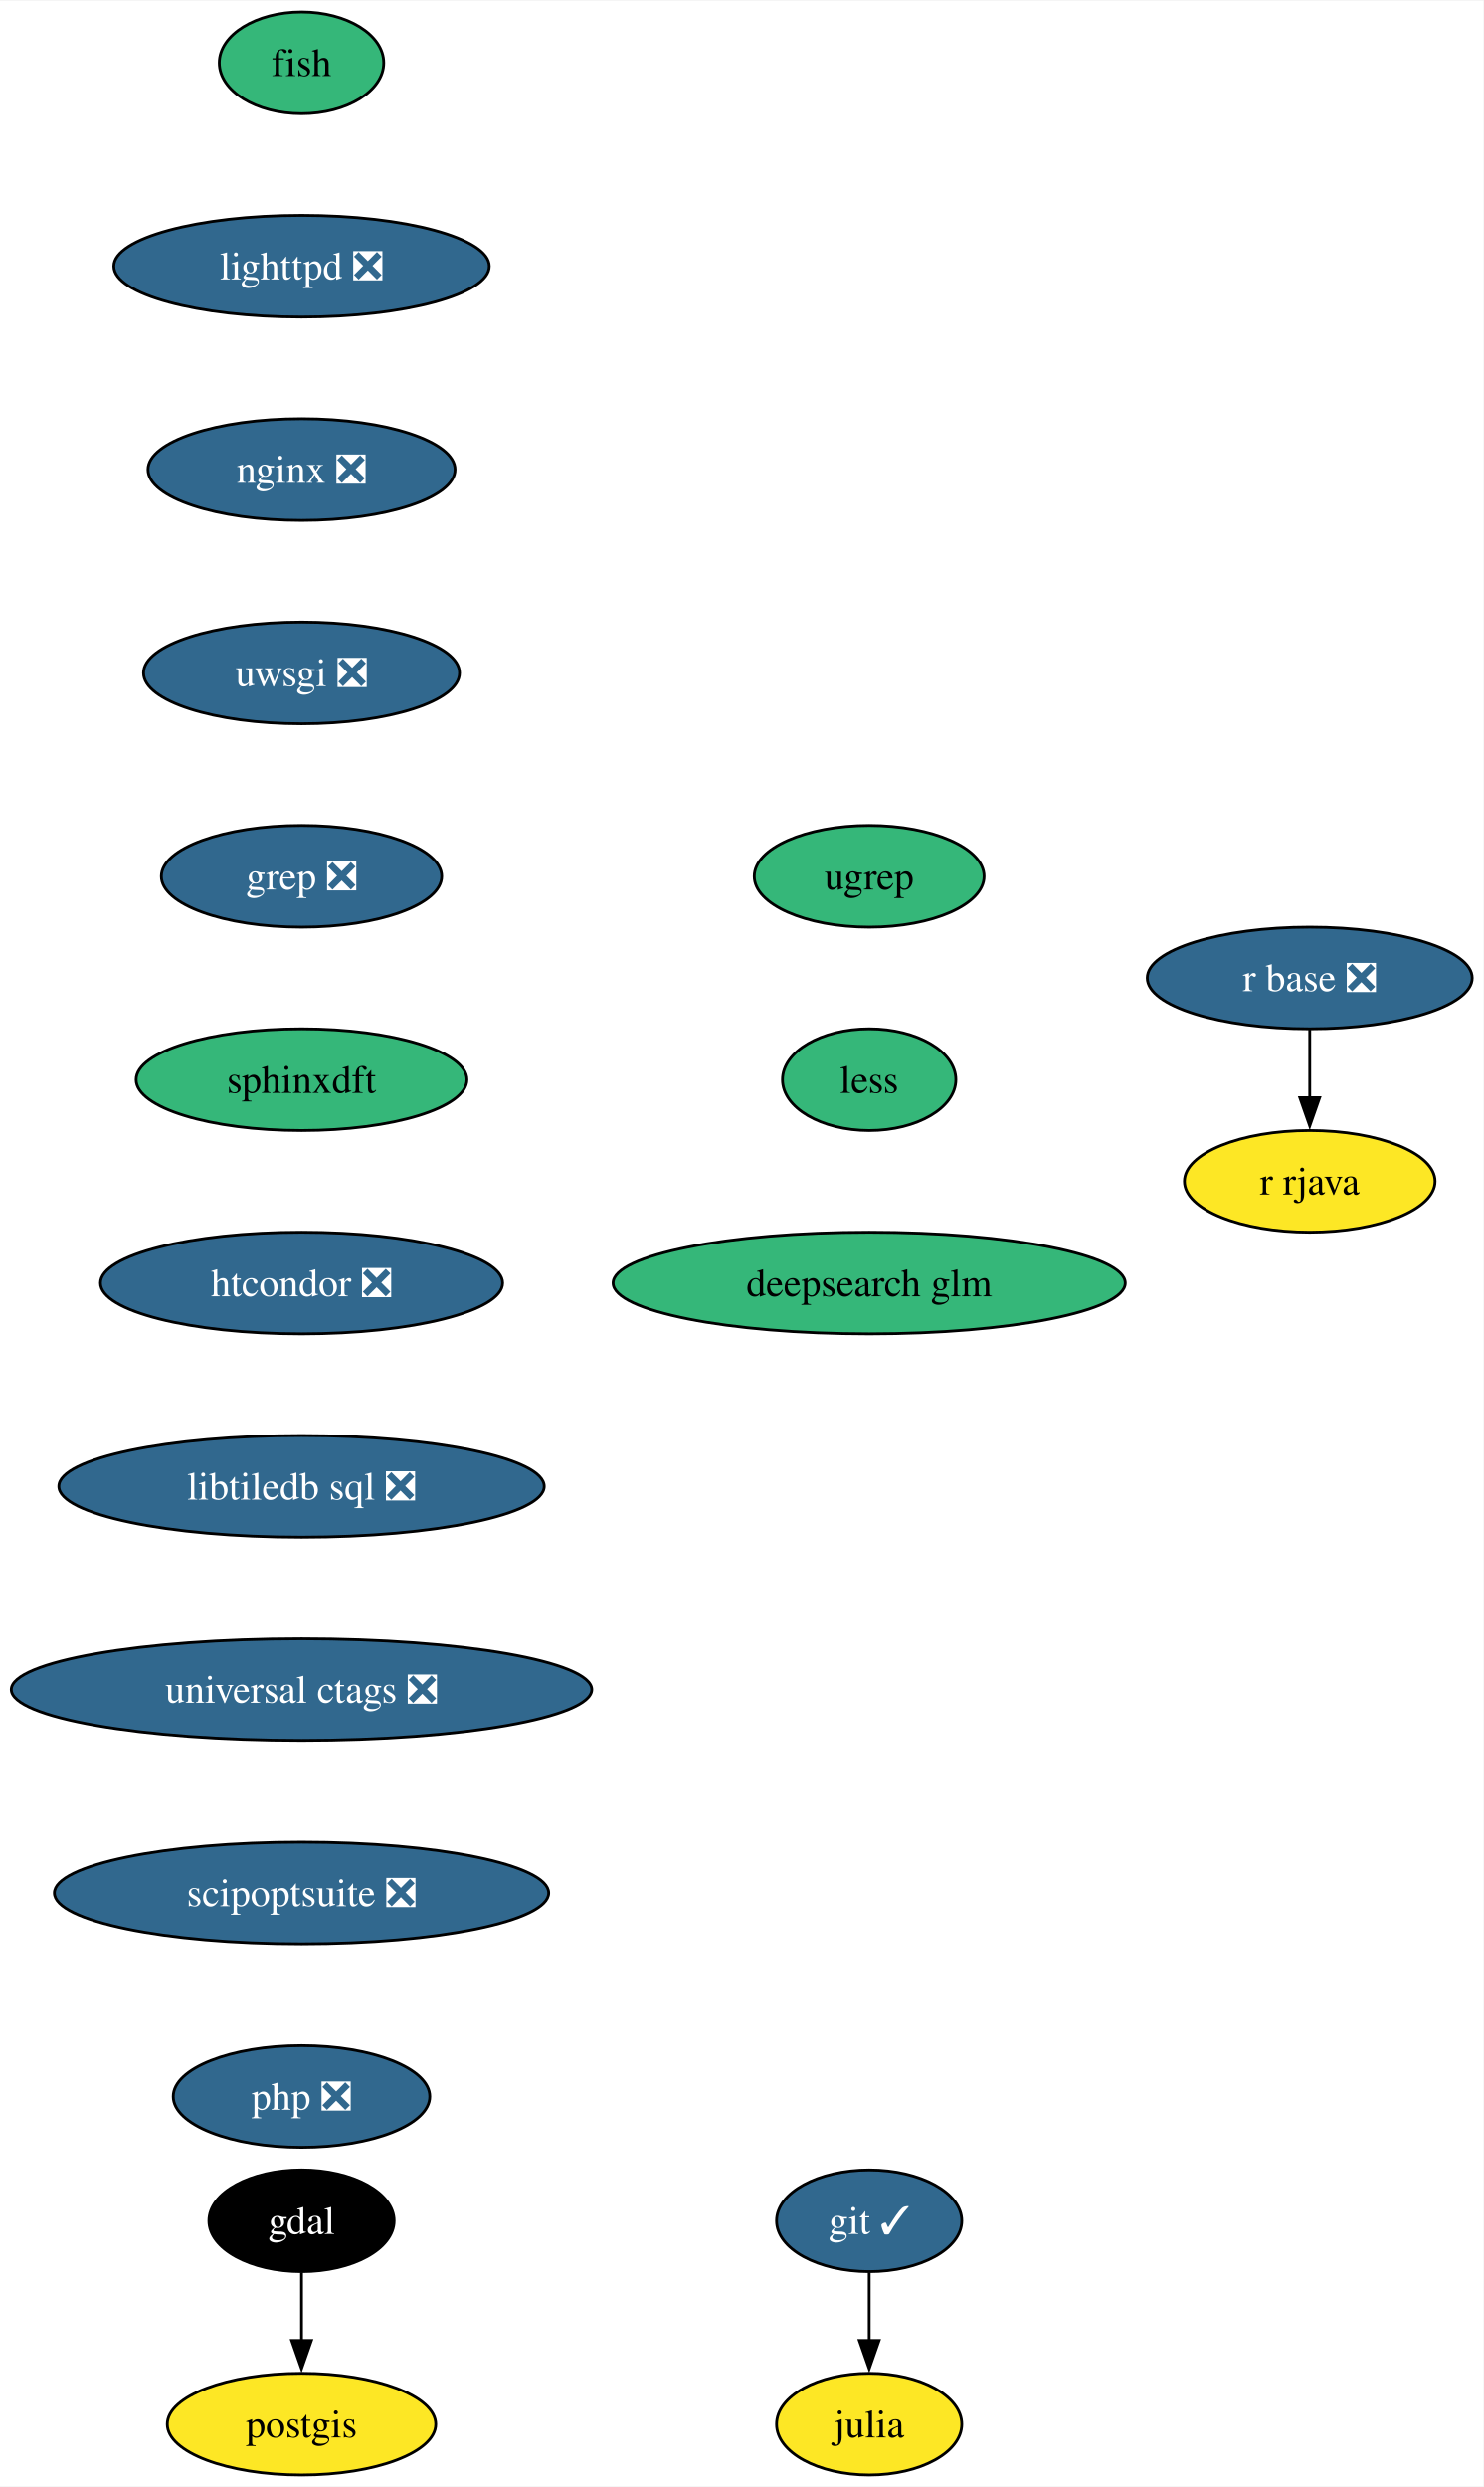
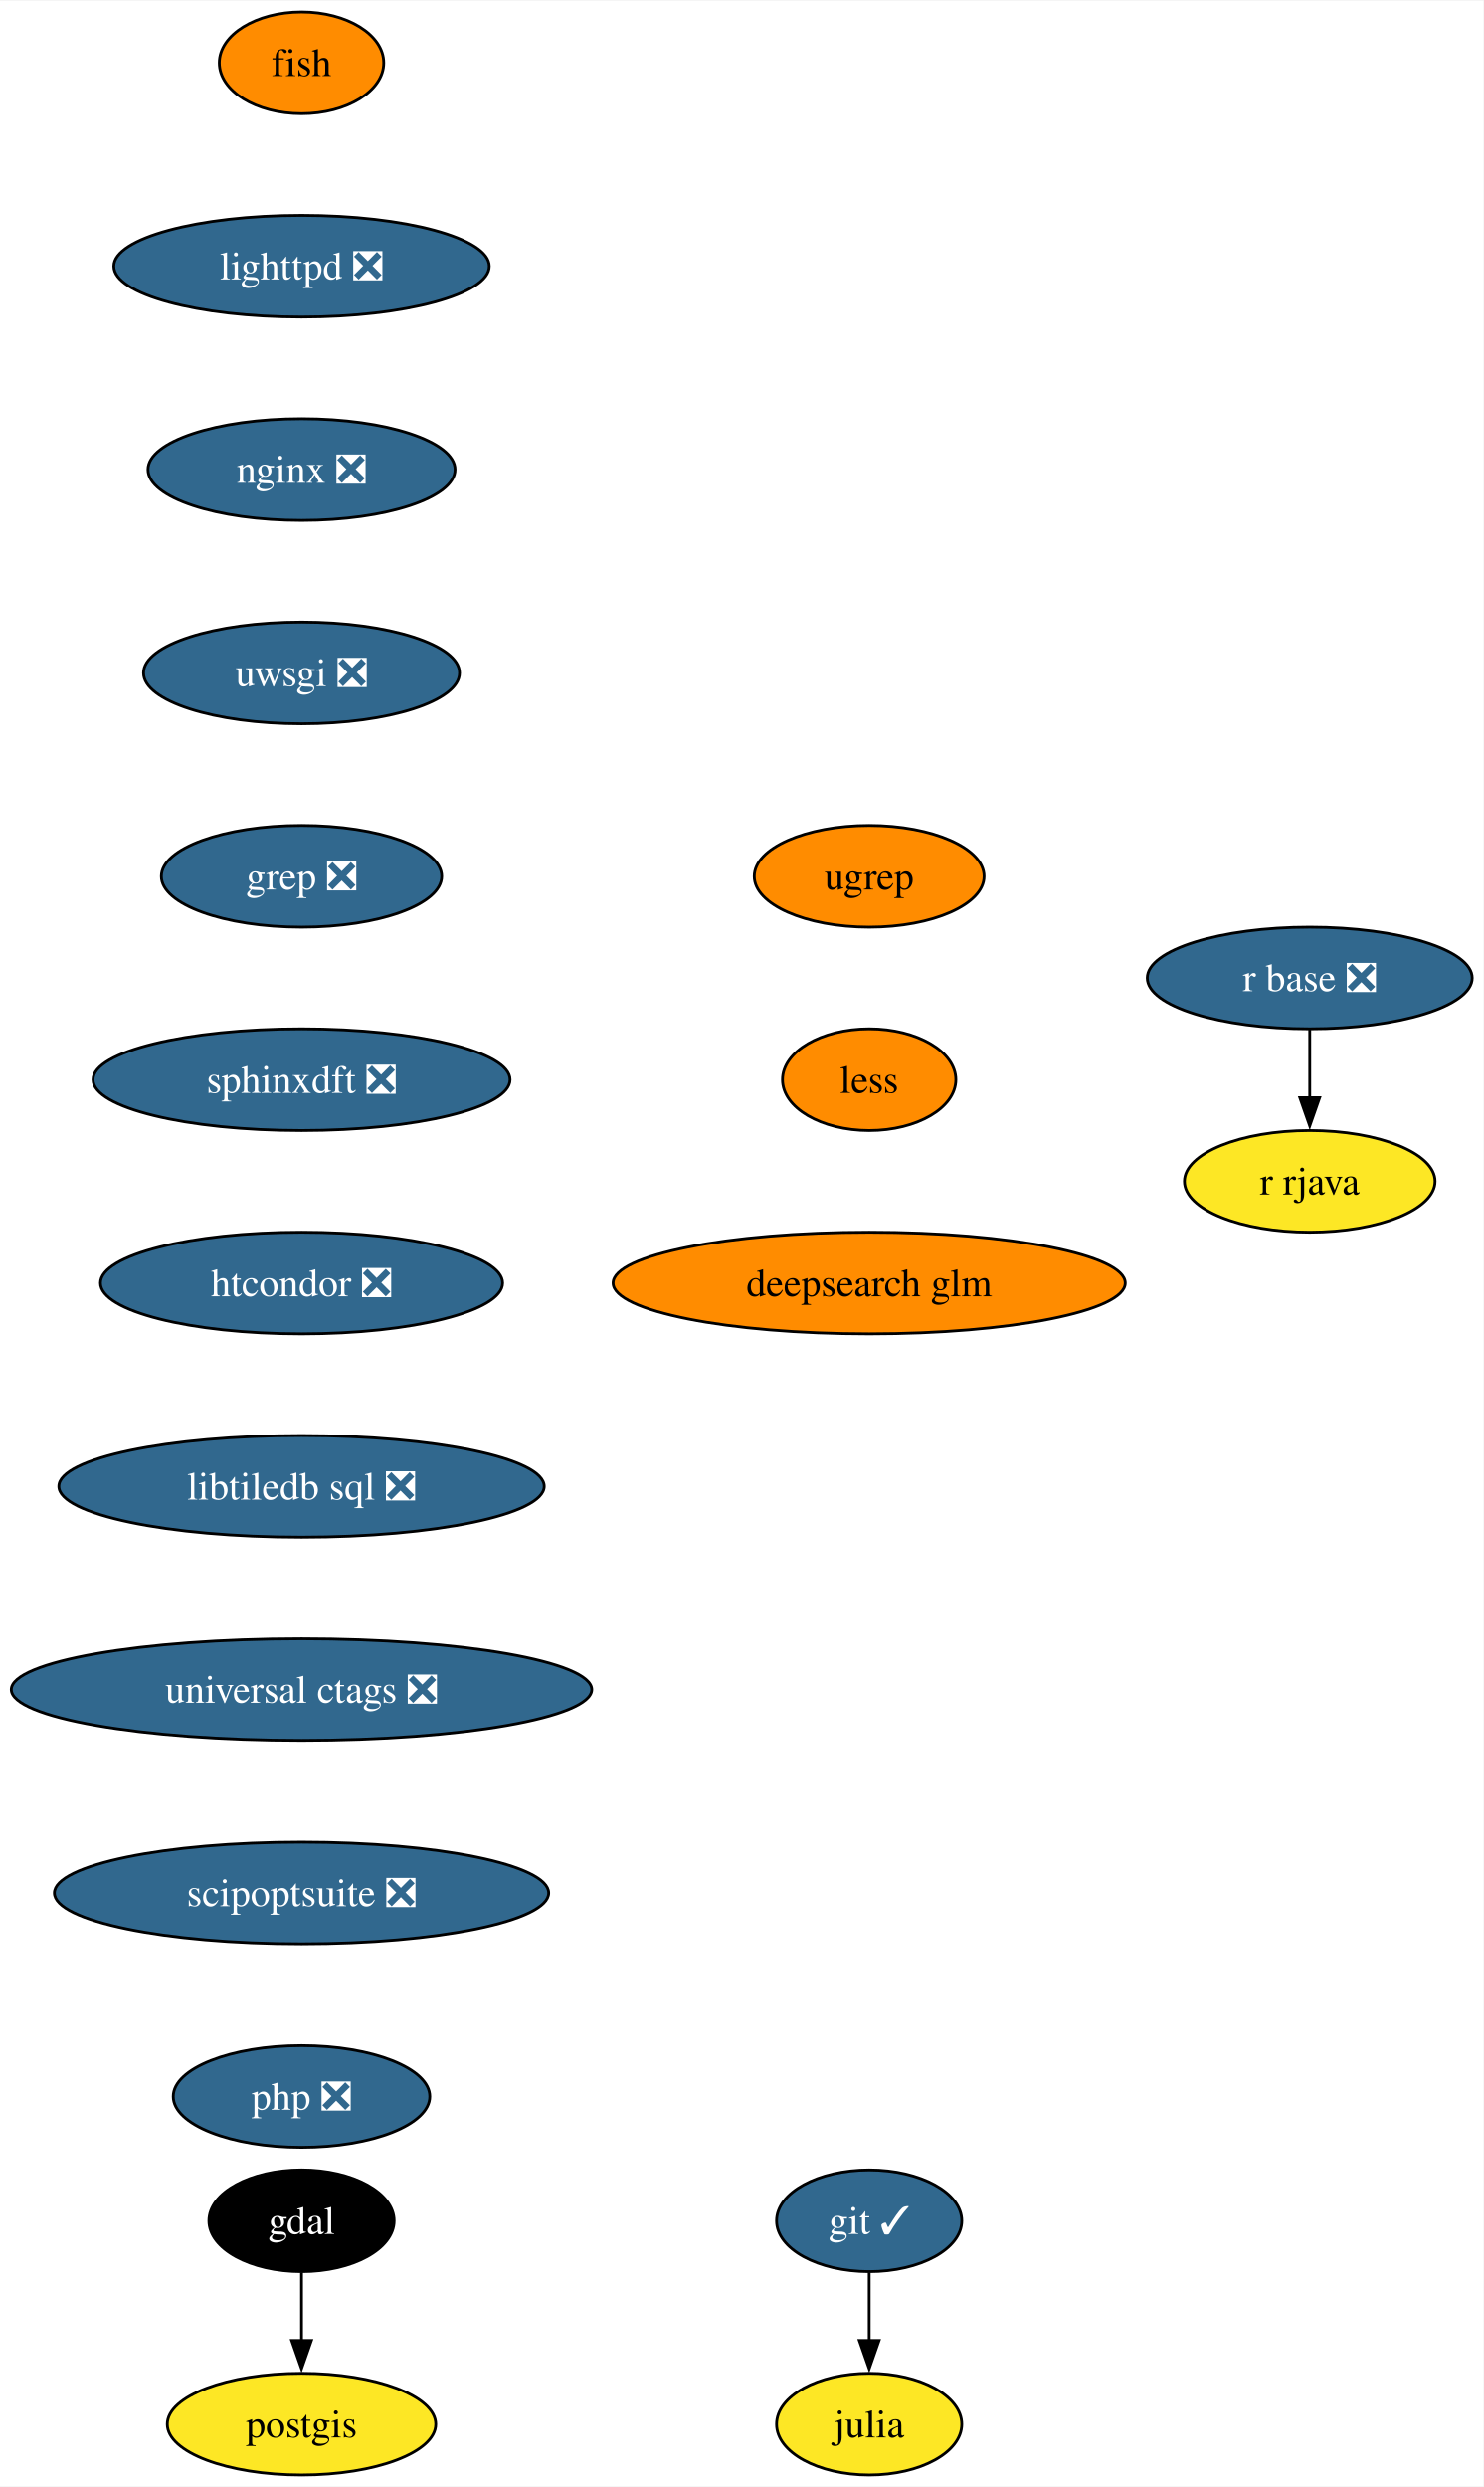
<svg xmlns="http://www.w3.org/2000/svg" xmlns:xlink="http://www.w3.org/1999/xlink" width="525pt" height="880pt" viewBox="0.00 0.00 525.29 880.00">
  <g id="graph0" class="graph" transform="scale(1 1) rotate(0) translate(4 876)">
    <polygon fill="white" stroke="none" points="-4,4 -4,-876 521.29,-876 521.29,4 -4,4" />
    <g id="node1" class="node">
      <g id="a_node1">
        <a xlink:href="https://github.com/conda-forge/fish-feedstock" xlink:title="fish">
-           <ellipse fill="#35b779" stroke="black" cx="102.77" cy="-854" rx="29.11" ry="18" />
+           <ellipse fill="#ff8c00" stroke="black" cx="102.77" cy="-854" rx="29.11" ry="18" />
          <text text-anchor="middle" x="102.77" y="-849.33" font-family="Times,serif" font-size="14.00">fish</text>
        </a>
      </g>
    </g>
    <g id="node2" class="node">
      <g id="a_node2">
        <a xlink:href="https://github.com/conda-forge/lighttpd-feedstock/pull/42" xlink:title="lighttpd ❎">
          <ellipse fill="#31688e" stroke="black" cx="102.77" cy="-782" rx="66.47" ry="18" />
          <text text-anchor="middle" x="102.77" y="-777.33" font-family="Times,serif" font-size="14.00" fill="white">lighttpd ❎</text>
        </a>
      </g>
    </g>
    <g id="node7" class="node">
      <g id="a_node7">
        <a xlink:href="https://github.com/conda-forge/nginx-feedstock/pull/95" xlink:title="nginx ❎">
          <ellipse fill="#31688e" stroke="black" cx="102.77" cy="-710" rx="54.36" ry="18" />
          <text text-anchor="middle" x="102.77" y="-705.33" font-family="Times,serif" font-size="14.00" fill="white">nginx ❎</text>
        </a>
      </g>
    </g>
    <g id="node3" class="node">
      <g id="a_node3">
        <a xlink:href="https://github.com/conda-forge/gdal-feedstock" xlink:title="gdal">
          <ellipse fill="#000000" stroke="black" cx="102.77" cy="-90" rx="32.79" ry="18" />
          <text text-anchor="middle" x="102.77" y="-85.33" font-family="Times,serif" font-size="14.00" fill="white">gdal</text>
        </a>
      </g>
    </g>
    <g id="node4" class="node">
      <g id="a_node4">
        <a xlink:href="https://github.com/conda-forge/postgis-feedstock" xlink:title="postgis">
          <ellipse fill="#fde725" stroke="black" cx="102.77" cy="-18" rx="47.53" ry="18" />
          <text text-anchor="middle" x="102.77" y="-13.32" font-family="Times,serif" font-size="14.00">postgis</text>
        </a>
      </g>
    </g>
    <g id="edge2" class="edge">
      <path fill="none" stroke="black" d="M102.77,-71.7C102.77,-64.41 102.77,-55.73 102.77,-47.54" />
      <polygon fill="black" stroke="black" points="106.27,-47.62 102.77,-37.62 99.27,-47.62 106.27,-47.62" />
    </g>
    <g id="node5" class="node">
      <g id="a_node5">
        <a xlink:href="https://github.com/conda-forge/git-feedstock/pull/162" xlink:title="git ✓">
          <ellipse fill="#31688e" stroke="black" cx="303.77" cy="-90" rx="32.79" ry="18" />
          <text text-anchor="middle" x="303.77" y="-85.33" font-family="Times,serif" font-size="14.00" fill="white">git ✓</text>
        </a>
      </g>
    </g>
    <g id="node6" class="node">
      <g id="a_node6">
        <a xlink:href="https://github.com/conda-forge/julia-feedstock" xlink:title="julia">
          <ellipse fill="#fde725" stroke="black" cx="303.77" cy="-18" rx="32.79" ry="18" />
          <text text-anchor="middle" x="303.77" y="-13.32" font-family="Times,serif" font-size="14.00">julia</text>
        </a>
      </g>
    </g>
    <g id="edge3" class="edge">
      <path fill="none" stroke="black" d="M303.77,-71.7C303.77,-64.41 303.77,-55.73 303.77,-47.54" />
      <polygon fill="black" stroke="black" points="307.27,-47.62 303.77,-37.62 300.27,-47.62 307.27,-47.62" />
    </g>
    <g id="node8" class="node">
      <g id="a_node8">
        <a xlink:href="https://github.com/conda-forge/uwsgi-feedstock/pull/97" xlink:title="uwsgi ❎">
          <ellipse fill="#31688e" stroke="black" cx="102.77" cy="-638" rx="55.94" ry="18" />
          <text text-anchor="middle" x="102.77" y="-633.33" font-family="Times,serif" font-size="14.00" fill="white">uwsgi ❎</text>
        </a>
      </g>
    </g>
    <g id="node11" class="node">
      <g id="a_node11">
        <a xlink:href="https://github.com/conda-forge/grep-feedstock/pull/15" xlink:title="grep ❎">
          <ellipse fill="#31688e" stroke="black" cx="102.77" cy="-566" rx="49.63" ry="18" />
          <text text-anchor="middle" x="102.77" y="-561.33" font-family="Times,serif" font-size="14.00" fill="white">grep ❎</text>
        </a>
      </g>
    </g>
    <g id="node9" class="node">
      <g id="a_node9">
        <a xlink:href="https://github.com/conda-forge/r-base-feedstock/pull/370" xlink:title="r base ❎">
          <ellipse fill="#31688e" stroke="black" cx="459.77" cy="-530" rx="57.52" ry="18" />
          <text text-anchor="middle" x="459.77" y="-525.33" font-family="Times,serif" font-size="14.00" fill="white">r base ❎</text>
        </a>
      </g>
    </g>
    <g id="node10" class="node">
      <g id="a_node10">
        <a xlink:href="https://github.com/conda-forge/r-rjava-feedstock" xlink:title="r rjava">
          <ellipse fill="#fde725" stroke="black" cx="459.77" cy="-458" rx="44.37" ry="18" />
          <text text-anchor="middle" x="459.77" y="-453.32" font-family="Times,serif" font-size="14.00">r rjava</text>
        </a>
      </g>
    </g>
    <g id="edge6" class="edge">
      <path fill="none" stroke="black" d="M459.77,-511.7C459.77,-504.41 459.77,-495.73 459.77,-487.54" />
      <polygon fill="black" stroke="black" points="463.27,-487.62 459.77,-477.62 456.27,-487.62 463.27,-487.62" />
    </g>
    <g id="node12" class="node">
      <g id="a_node12">
-         <a xlink:href="https://github.com/conda-forge/sphinxdft-feedstock" xlink:title="sphinxdft">
-           <ellipse fill="#35b779" stroke="black" cx="102.77" cy="-494" rx="58.57" ry="18" />
-           <text text-anchor="middle" x="102.77" y="-489.32" font-family="Times,serif" font-size="14.00">sphinxdft</text>
+         <a xlink:href="https://github.com/conda-forge/sphinxdft-feedstock/pull/47" xlink:title="sphinxdft ❎">
+           <ellipse fill="#31688e" stroke="black" cx="102.77" cy="-494" rx="73.83" ry="18" />
+           <text text-anchor="middle" x="102.77" y="-489.32" font-family="Times,serif" font-size="14.00" fill="white">sphinxdft ❎</text>
        </a>
      </g>
    </g>
    <g id="node13" class="node">
      <g id="a_node13">
        <a xlink:href="https://github.com/conda-forge/htcondor-feedstock/pull/291" xlink:title="htcondor ❎">
          <ellipse fill="#31688e" stroke="black" cx="102.77" cy="-422" rx="71.2" ry="18" />
          <text text-anchor="middle" x="102.77" y="-417.32" font-family="Times,serif" font-size="14.00" fill="white">htcondor ❎</text>
        </a>
      </g>
    </g>
    <g id="node14" class="node">
      <g id="a_node14">
        <a xlink:href="https://github.com/conda-forge/libtiledb-sql-feedstock/pull/195" xlink:title="libtiledb sql ❎">
          <ellipse fill="#31688e" stroke="black" cx="102.77" cy="-350" rx="85.93" ry="18" />
          <text text-anchor="middle" x="102.77" y="-345.32" font-family="Times,serif" font-size="14.00" fill="white">libtiledb sql ❎</text>
        </a>
      </g>
    </g>
    <g id="node15" class="node">
      <g id="a_node15">
        <a xlink:href="https://github.com/conda-forge/universal-ctags-feedstock/pull/226" xlink:title="universal ctags ❎">
          <ellipse fill="#31688e" stroke="black" cx="102.77" cy="-278" rx="102.77" ry="18" />
          <text text-anchor="middle" x="102.77" y="-273.32" font-family="Times,serif" font-size="14.00" fill="white">universal ctags ❎</text>
        </a>
      </g>
    </g>
    <g id="node16" class="node">
      <g id="a_node16">
        <a xlink:href="https://github.com/conda-forge/scipoptsuite-feedstock/pull/87" xlink:title="scipoptsuite ❎">
          <ellipse fill="#31688e" stroke="black" cx="102.77" cy="-206" rx="87.51" ry="18" />
          <text text-anchor="middle" x="102.77" y="-201.33" font-family="Times,serif" font-size="14.00" fill="white">scipoptsuite ❎</text>
        </a>
      </g>
    </g>
    <g id="node17" class="node">
      <g id="a_node17">
        <a xlink:href="https://github.com/conda-forge/php-feedstock/pull/103" xlink:title="php ❎">
          <ellipse fill="#31688e" stroke="black" cx="102.77" cy="-134" rx="45.42" ry="18" />
          <text text-anchor="middle" x="102.77" y="-129.32" font-family="Times,serif" font-size="14.00" fill="white">php ❎</text>
        </a>
      </g>
    </g>
    <g id="node18" class="node">
      <g id="a_node18">
        <a xlink:href="https://github.com/conda-forge/ugrep-feedstock" xlink:title="ugrep">
-           <ellipse fill="#35b779" stroke="black" cx="303.77" cy="-566" rx="40.69" ry="18" />
+           <ellipse fill="#ff8c00" stroke="black" cx="303.77" cy="-566" rx="40.69" ry="18" />
          <text text-anchor="middle" x="303.77" y="-561.33" font-family="Times,serif" font-size="14.00">ugrep</text>
        </a>
      </g>
    </g>
    <g id="node19" class="node">
      <g id="a_node19">
        <a xlink:href="https://github.com/conda-forge/less-feedstock" xlink:title="less">
-           <ellipse fill="#35b779" stroke="black" cx="303.77" cy="-494" rx="30.69" ry="18" />
+           <ellipse fill="#ff8c00" stroke="black" cx="303.77" cy="-494" rx="30.69" ry="18" />
          <text text-anchor="middle" x="303.77" y="-489.32" font-family="Times,serif" font-size="14.00">less</text>
        </a>
      </g>
    </g>
    <g id="node20" class="node">
      <g id="a_node20">
        <a xlink:href="https://github.com/conda-forge/deepsearch-glm-feedstock" xlink:title="deepsearch glm">
-           <ellipse fill="#35b779" stroke="black" cx="303.77" cy="-422" rx="90.67" ry="18" />
+           <ellipse fill="#ff8c00" stroke="black" cx="303.77" cy="-422" rx="90.67" ry="18" />
          <text text-anchor="middle" x="303.77" y="-417.32" font-family="Times,serif" font-size="14.00">deepsearch glm</text>
        </a>
      </g>
    </g>
  </g>
</svg>
